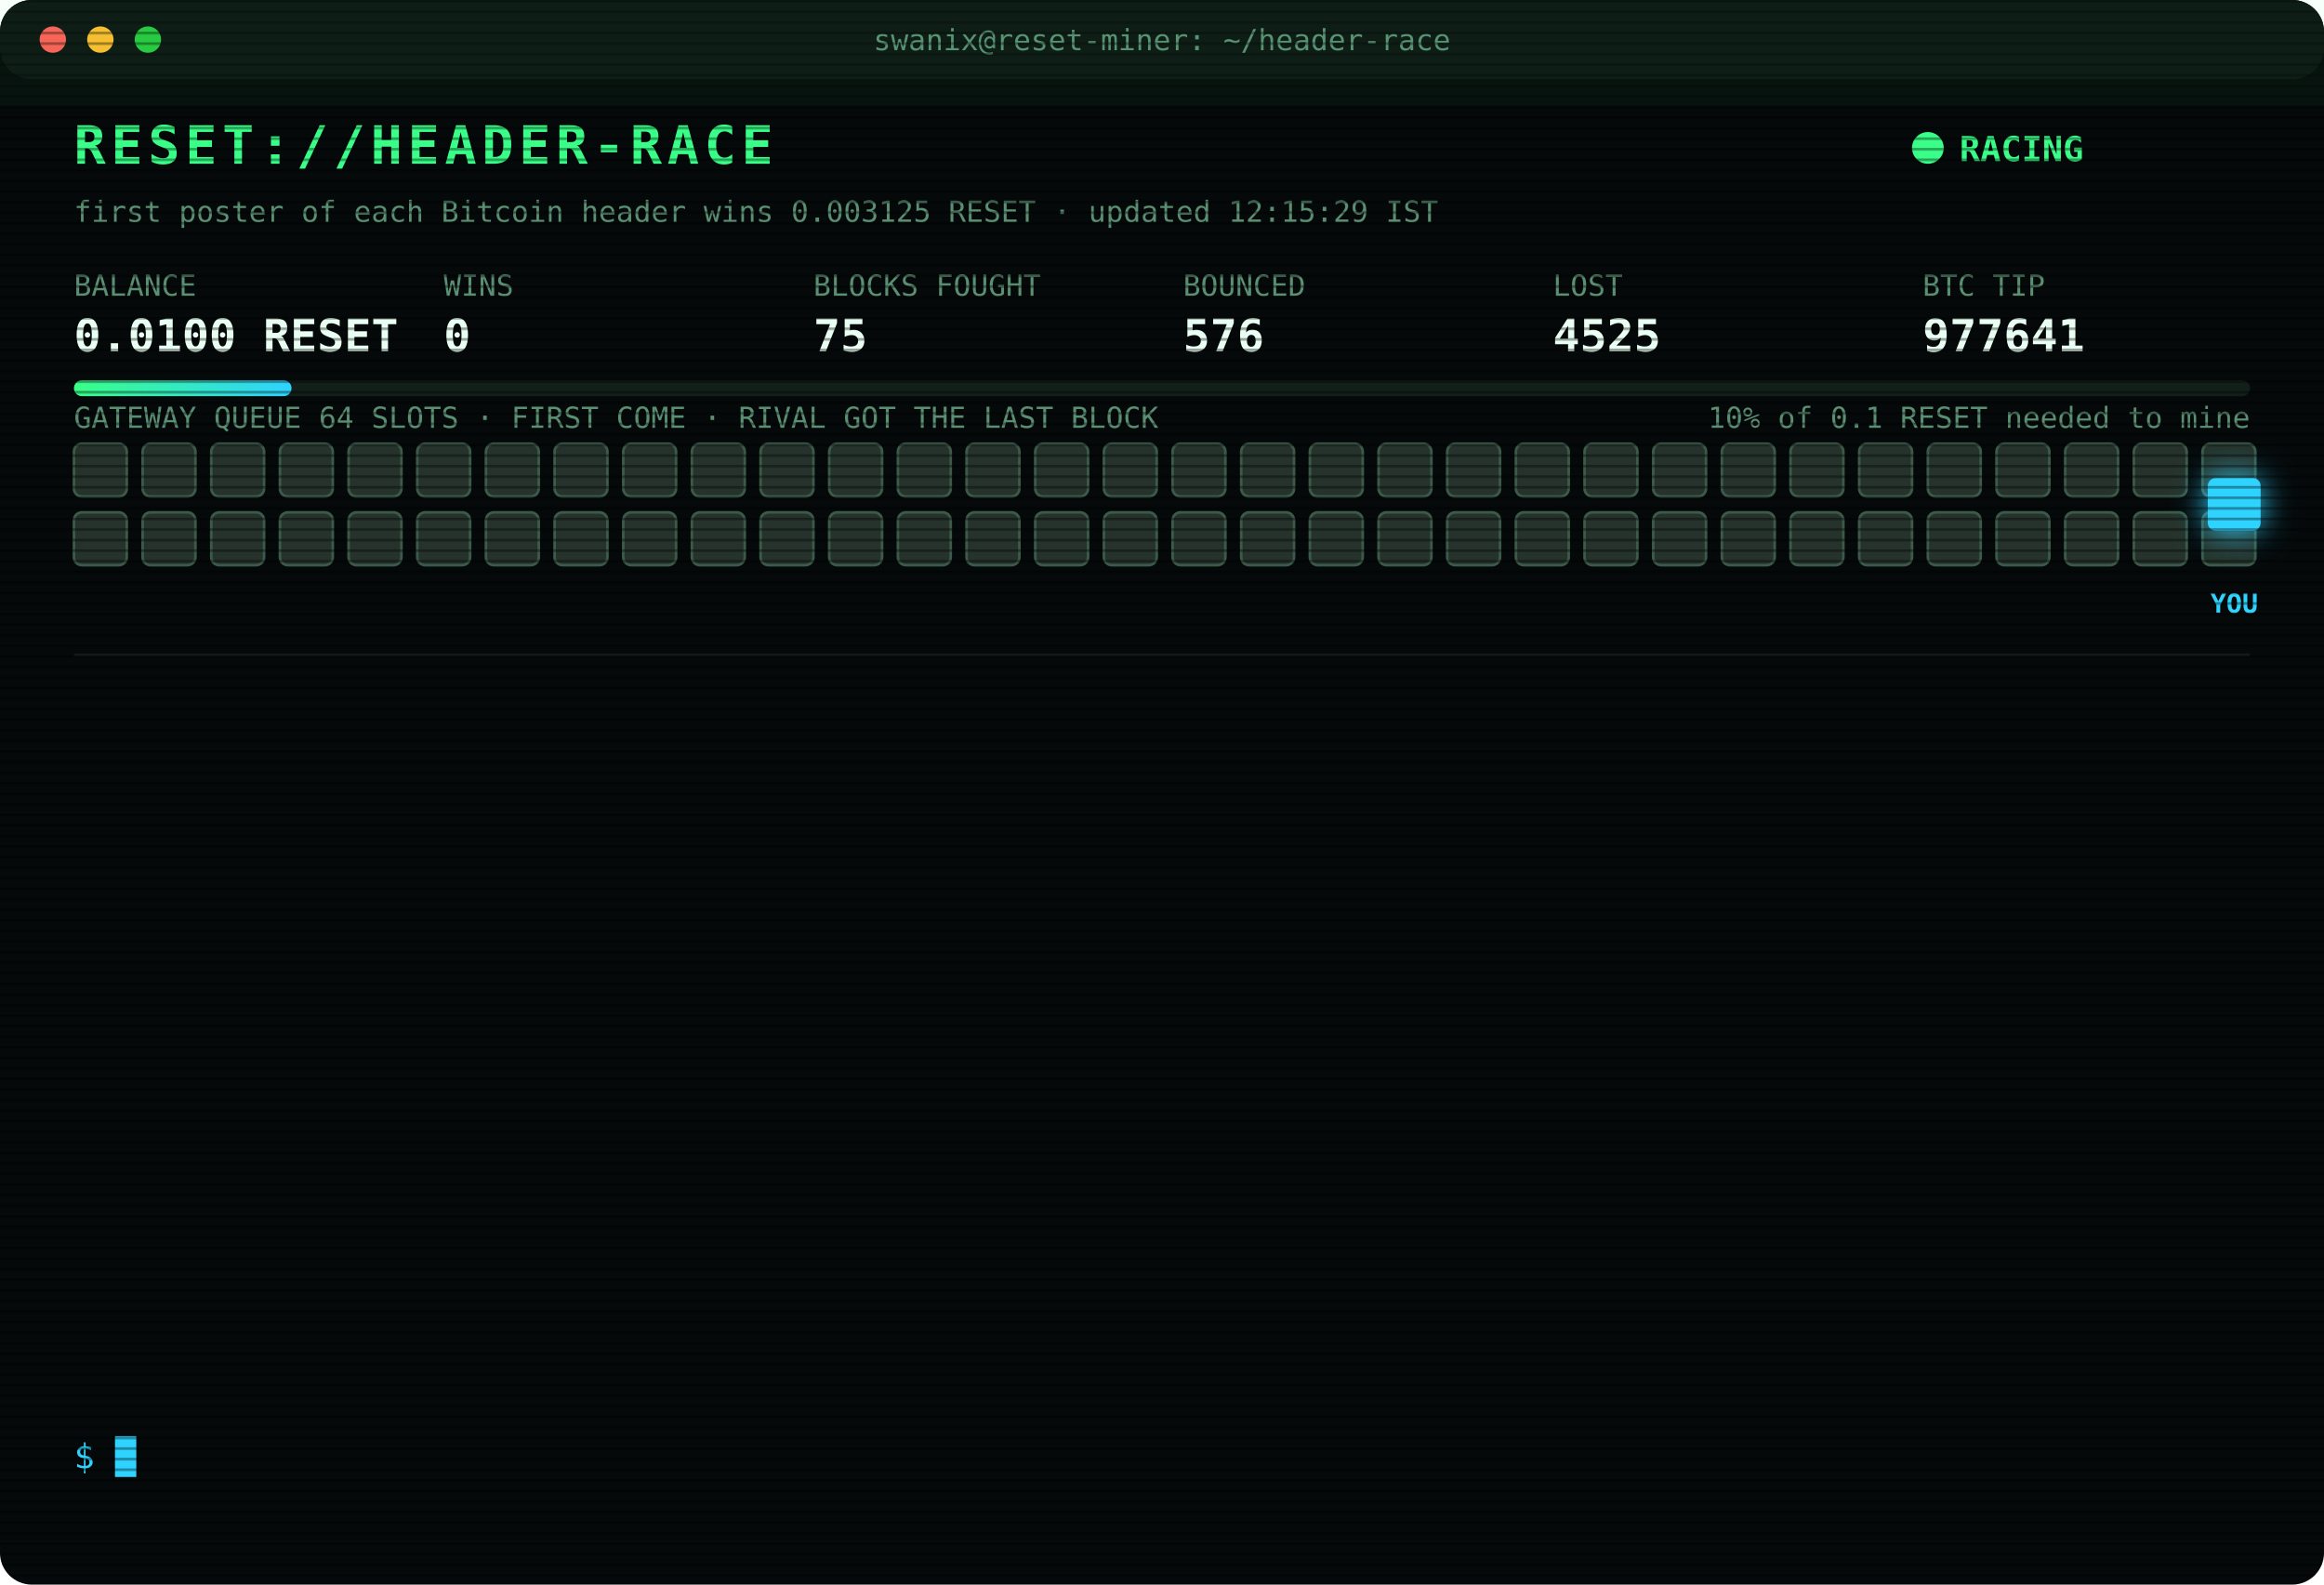
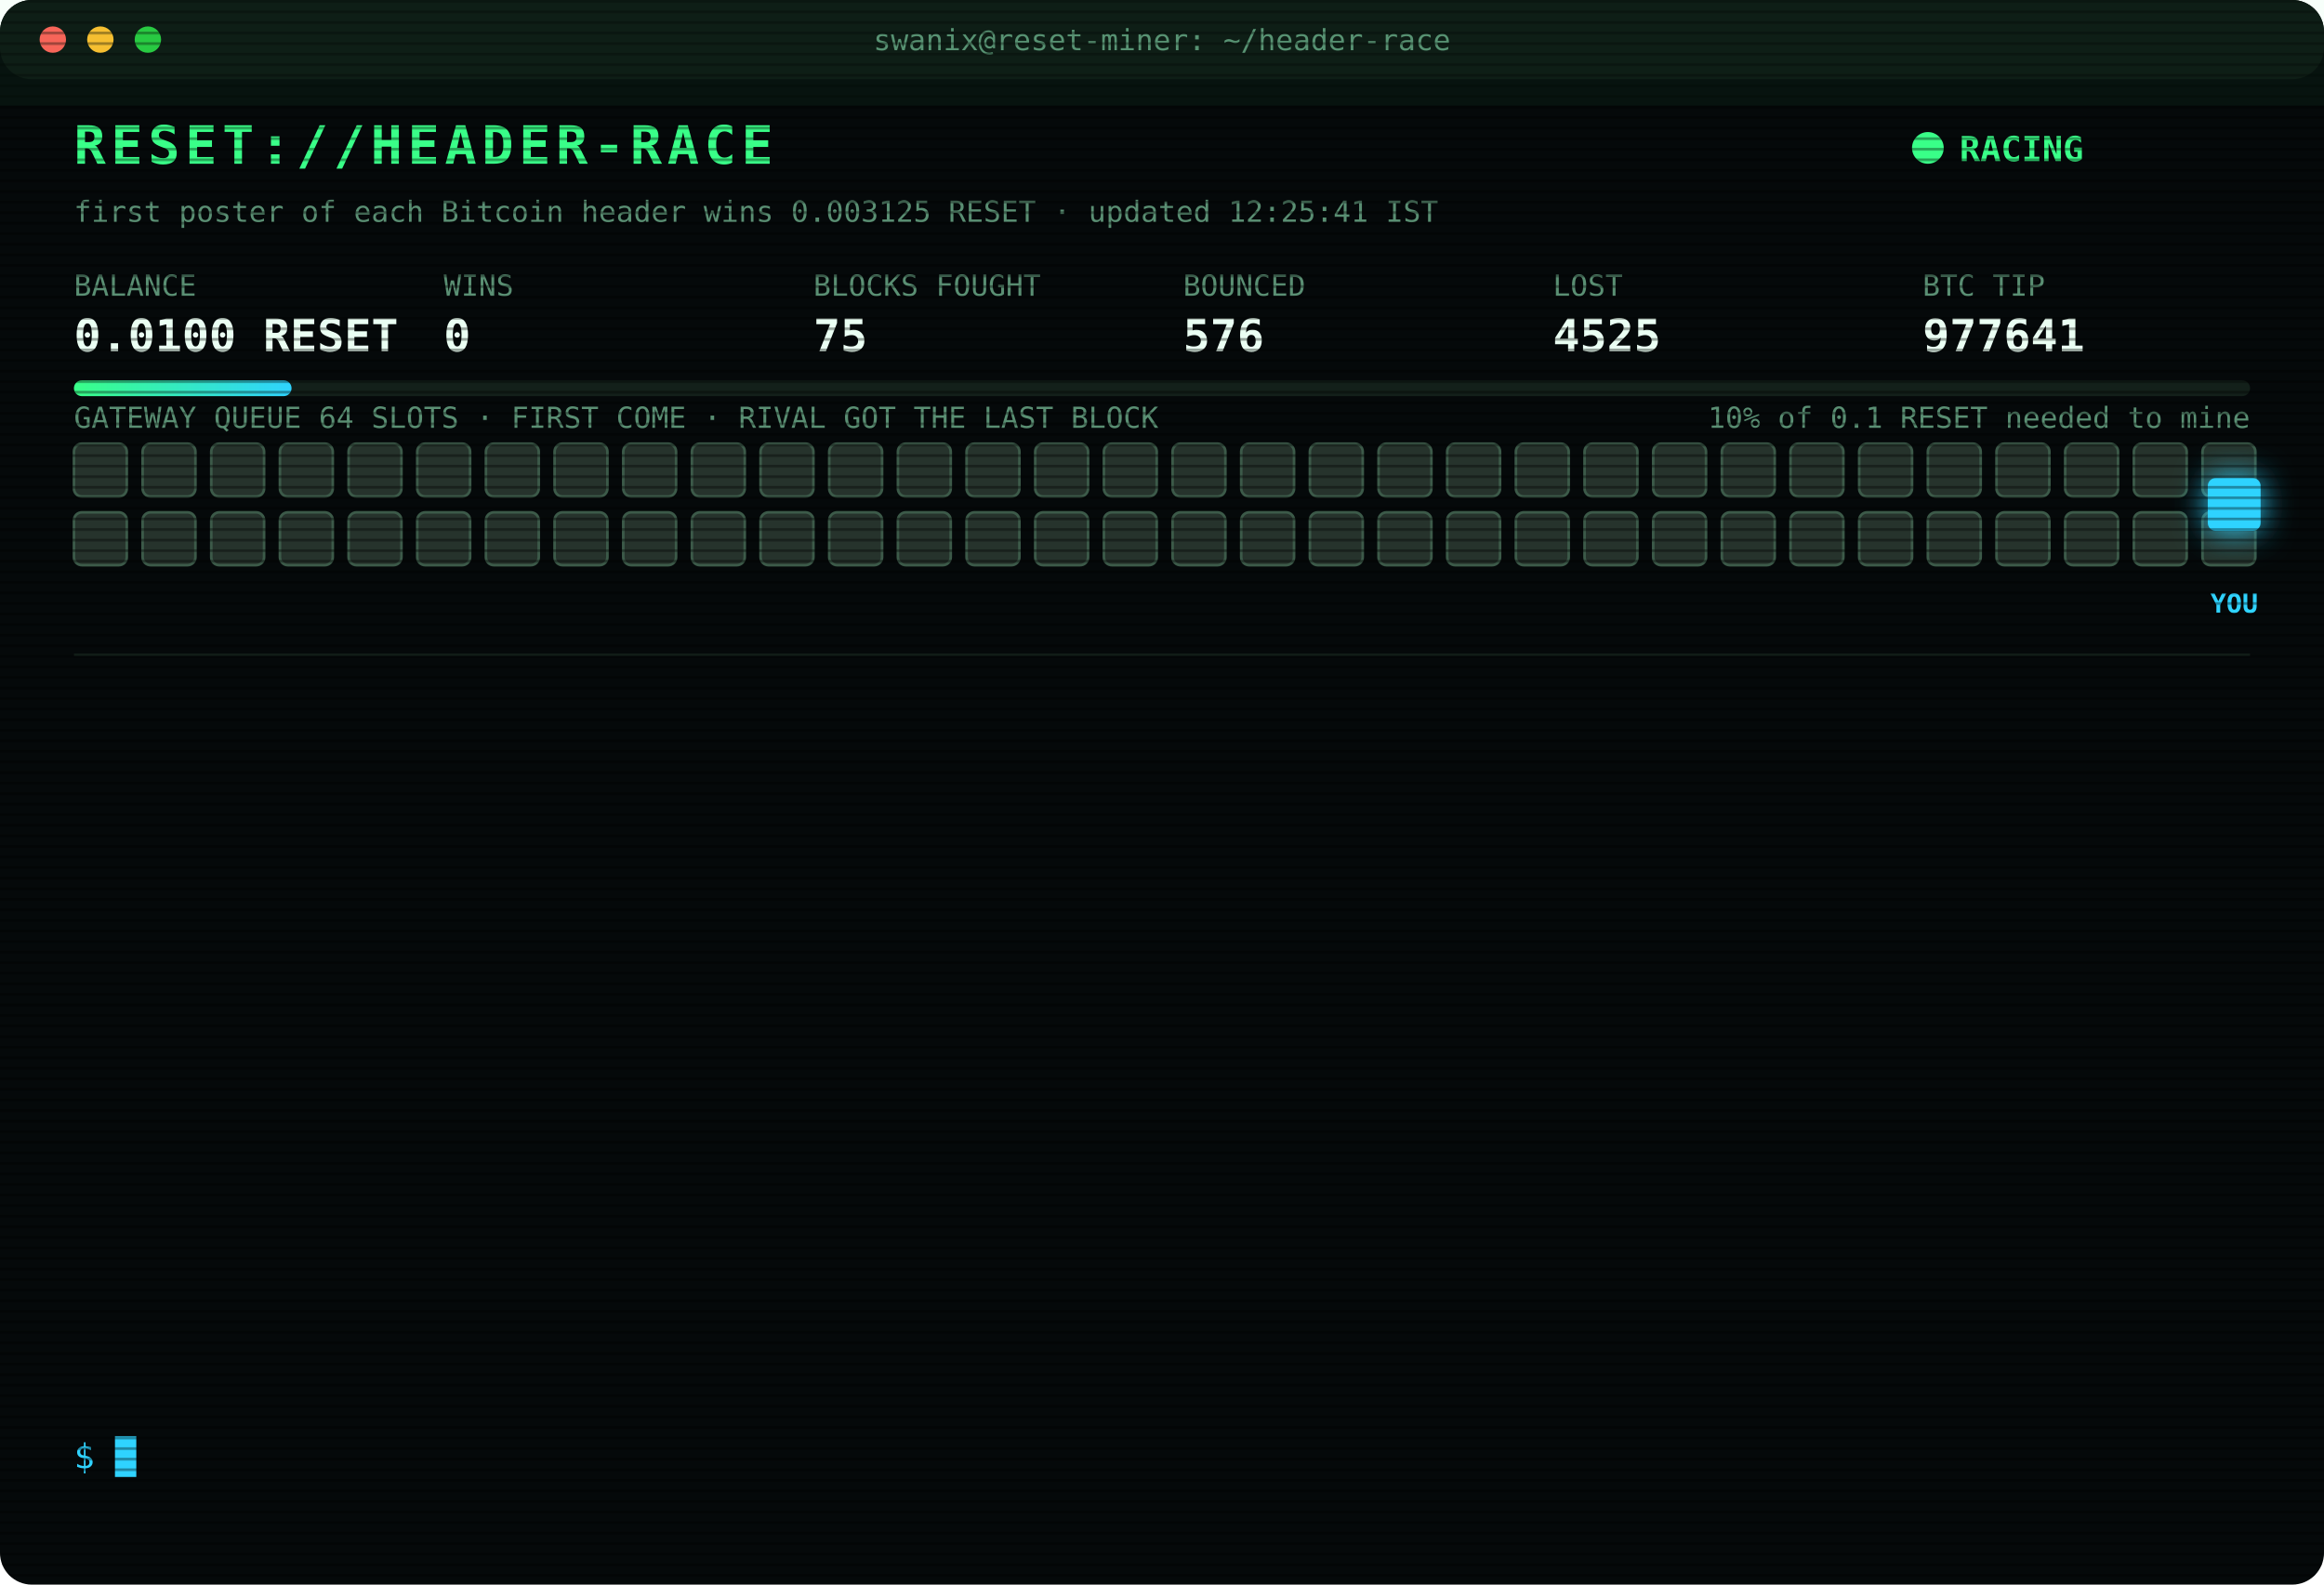
<svg xmlns="http://www.w3.org/2000/svg" width="880" height="600" viewBox="0 0 880 600" font-family="ui-monospace,SFMono-Regular,Menlo,Consolas,monospace">
  <style>
text{font-size:13px;fill:#7CFFB2}
.title{font-size:20px;font-weight:700;fill:#39FF88;letter-spacing:2px;animation:glitch 3s infinite steps(1)}
.sub{fill:#2fd3ff}.k{fill:#5a8f73;font-size:11px}.v{font-size:17px;font-weight:700;fill:#eafff3}
.ts{fill:#3f6b56}.boot{fill:#2fd3ff}.dim{fill:#5a8f73}.bad{fill:#ff4d6d}.warn{fill:#ffd23f}.mag{fill:#ff5cf0}.win{fill:#39FF88;font-weight:700}
.tag{font-size:10px;fill:#2fd3ff;font-weight:700}
.rival{fill:#26332c;stroke:#3c5a49;animation:jam 1.2s infinite alternate}
.idle{fill:#141c18;stroke:#22302a;animation:breathe 4s infinite}
.me{fill:#2fd3ff;filter:drop-shadow(0 0 6px #2fd3ff)}
.hover{animation:nudge 1.1s infinite ease-in-out}.bounce{animation:kick 1.4s infinite}
.ln{opacity:0;animation:in .4s forwards}
.cur{animation:blink 1s infinite steps(1)}
.scan{animation:scan 6s infinite linear}
.led{animation:blink 1.4s infinite}
@keyframes in{from{opacity:0;transform:translateX(-6px)}to{opacity:1;transform:none}}
@keyframes blink{50%{opacity:0}}
@keyframes jam{to{fill:#33463b}}
@keyframes breathe{50%{opacity:.4}}
@keyframes nudge{50%{transform:translateX(-10px)}}
@keyframes kick{0%,100%{transform:none}30%{transform:translateX(-14px)}55%{transform:translateX(10px) translateY(-6px)}}
@keyframes glitch{0%,92%{transform:none}93%{transform:translateX(2px);fill:#ff4d6d}95%{transform:translateX(-2px);fill:#2fd3ff}97%{transform:none}}
@keyframes scan{from{transform:translateY(-40px)}to{transform:translateY(600px)}}
</style>
  <defs>
    <pattern id="sl" width="4" height="4" patternUnits="userSpaceOnUse">
      <rect width="4" height="1" fill="#000" opacity=".35" />
    </pattern>
    <linearGradient id="bar">
      <stop offset="0" stop-color="#39FF88" />
      <stop offset="1" stop-color="#2fd3ff" />
    </linearGradient>
  </defs>
  <rect width="880" height="600" rx="12" fill="#05090a" />
  <rect width="880" height="30" rx="12" fill="#0d1512" />
  <circle cx="20" cy="15" r="5" fill="#ff5f57" />
  <circle cx="38" cy="15" r="5" fill="#febc2e" />
  <circle cx="56" cy="15" r="5" fill="#28c840" />
  <text x="440" y="19" text-anchor="middle" class="k">swanix@reset-miner: ~/header-race</text>
  <text x="28" y="62" class="title">RESET://HEADER-RACE</text>
  <circle class="led" cx="730" cy="56" r="6" fill="#39FF88" />
  <text x="742" y="61" class="win">RACING</text>
-   <text x="28" y="84" class="k">first poster of each Bitcoin header wins 0.003125 RESET · updated 12:15:29 IST</text>
+   <text x="28" y="84" class="k">first poster of each Bitcoin header wins 0.003125 RESET · updated 12:25:41 IST</text>
  <text x="28" y="112" class="k">BALANCE</text>
  <text x="28" y="133" class="v">0.0100 RESET</text>
  <text x="168" y="112" class="k">WINS</text>
  <text x="168" y="133" class="v">0</text>
  <text x="308" y="112" class="k">BLOCKS FOUGHT</text>
  <text x="308" y="133" class="v">75</text>
  <text x="448" y="112" class="k">BOUNCED</text>
  <text x="448" y="133" class="v">576</text>
  <text x="588" y="112" class="k">LOST</text>
  <text x="588" y="133" class="v">4525</text>
  <text x="728" y="112" class="k">BTC TIP</text>
  <text x="728" y="133" class="v">977641</text>
  <rect x="28" y="144" width="824" height="6" rx="3" fill="#13201a" />
  <rect x="28" y="144" width="82.4" height="6" rx="3" fill="url(#bar)" />
  <text x="852" y="162" text-anchor="end" class="k">10% of 0.1 RESET needed to mine</text>
  <text x="28" y="162" class="k">GATEWAY QUEUE 64 SLOTS · FIRST COME · RIVAL GOT THE LAST BLOCK</text>
  <rect class="rival" x="28" y="168" width="20" height="20" rx="3" style="animation-delay:0.00s" />
  <rect class="rival" x="54" y="168" width="20" height="20" rx="3" style="animation-delay:0.05s" />
  <rect class="rival" x="80" y="168" width="20" height="20" rx="3" style="animation-delay:0.10s" />
  <rect class="rival" x="106" y="168" width="20" height="20" rx="3" style="animation-delay:0.15s" />
  <rect class="rival" x="132" y="168" width="20" height="20" rx="3" style="animation-delay:0.20s" />
  <rect class="rival" x="158" y="168" width="20" height="20" rx="3" style="animation-delay:0.25s" />
  <rect class="rival" x="184" y="168" width="20" height="20" rx="3" style="animation-delay:0.30s" />
  <rect class="rival" x="210" y="168" width="20" height="20" rx="3" style="animation-delay:0.35s" />
  <rect class="rival" x="236" y="168" width="20" height="20" rx="3" style="animation-delay:0.40s" />
  <rect class="rival" x="262" y="168" width="20" height="20" rx="3" style="animation-delay:0.45s" />
  <rect class="rival" x="288" y="168" width="20" height="20" rx="3" style="animation-delay:0.50s" />
  <rect class="rival" x="314" y="168" width="20" height="20" rx="3" style="animation-delay:0.55s" />
  <rect class="rival" x="340" y="168" width="20" height="20" rx="3" style="animation-delay:0.60s" />
  <rect class="rival" x="366" y="168" width="20" height="20" rx="3" style="animation-delay:0.65s" />
  <rect class="rival" x="392" y="168" width="20" height="20" rx="3" style="animation-delay:0.70s" />
  <rect class="rival" x="418" y="168" width="20" height="20" rx="3" style="animation-delay:0.75s" />
  <rect class="rival" x="444" y="168" width="20" height="20" rx="3" style="animation-delay:0.80s" />
  <rect class="rival" x="470" y="168" width="20" height="20" rx="3" style="animation-delay:0.85s" />
  <rect class="rival" x="496" y="168" width="20" height="20" rx="3" style="animation-delay:0.90s" />
  <rect class="rival" x="522" y="168" width="20" height="20" rx="3" style="animation-delay:0.95s" />
  <rect class="rival" x="548" y="168" width="20" height="20" rx="3" style="animation-delay:1.00s" />
  <rect class="rival" x="574" y="168" width="20" height="20" rx="3" style="animation-delay:1.05s" />
  <rect class="rival" x="600" y="168" width="20" height="20" rx="3" style="animation-delay:1.10s" />
  <rect class="rival" x="626" y="168" width="20" height="20" rx="3" style="animation-delay:1.15s" />
  <rect class="rival" x="652" y="168" width="20" height="20" rx="3" style="animation-delay:1.20s" />
  <rect class="rival" x="678" y="168" width="20" height="20" rx="3" style="animation-delay:1.25s" />
  <rect class="rival" x="704" y="168" width="20" height="20" rx="3" style="animation-delay:1.30s" />
  <rect class="rival" x="730" y="168" width="20" height="20" rx="3" style="animation-delay:1.35s" />
  <rect class="rival" x="756" y="168" width="20" height="20" rx="3" style="animation-delay:1.40s" />
  <rect class="rival" x="782" y="168" width="20" height="20" rx="3" style="animation-delay:1.45s" />
  <rect class="rival" x="808" y="168" width="20" height="20" rx="3" style="animation-delay:1.50s" />
  <rect class="rival" x="834" y="168" width="20" height="20" rx="3" style="animation-delay:1.55s" />
  <rect class="rival" x="28" y="194" width="20" height="20" rx="3" style="animation-delay:1.60s" />
  <rect class="rival" x="54" y="194" width="20" height="20" rx="3" style="animation-delay:1.65s" />
  <rect class="rival" x="80" y="194" width="20" height="20" rx="3" style="animation-delay:1.70s" />
  <rect class="rival" x="106" y="194" width="20" height="20" rx="3" style="animation-delay:1.75s" />
  <rect class="rival" x="132" y="194" width="20" height="20" rx="3" style="animation-delay:1.80s" />
  <rect class="rival" x="158" y="194" width="20" height="20" rx="3" style="animation-delay:1.85s" />
  <rect class="rival" x="184" y="194" width="20" height="20" rx="3" style="animation-delay:1.90s" />
  <rect class="rival" x="210" y="194" width="20" height="20" rx="3" style="animation-delay:1.95s" />
  <rect class="rival" x="236" y="194" width="20" height="20" rx="3" style="animation-delay:2.00s" />
  <rect class="rival" x="262" y="194" width="20" height="20" rx="3" style="animation-delay:2.05s" />
  <rect class="rival" x="288" y="194" width="20" height="20" rx="3" style="animation-delay:2.10s" />
  <rect class="rival" x="314" y="194" width="20" height="20" rx="3" style="animation-delay:2.15s" />
  <rect class="rival" x="340" y="194" width="20" height="20" rx="3" style="animation-delay:2.20s" />
  <rect class="rival" x="366" y="194" width="20" height="20" rx="3" style="animation-delay:2.25s" />
  <rect class="rival" x="392" y="194" width="20" height="20" rx="3" style="animation-delay:2.30s" />
  <rect class="rival" x="418" y="194" width="20" height="20" rx="3" style="animation-delay:2.35s" />
  <rect class="rival" x="444" y="194" width="20" height="20" rx="3" style="animation-delay:2.40s" />
  <rect class="rival" x="470" y="194" width="20" height="20" rx="3" style="animation-delay:2.45s" />
  <rect class="rival" x="496" y="194" width="20" height="20" rx="3" style="animation-delay:2.50s" />
  <rect class="rival" x="522" y="194" width="20" height="20" rx="3" style="animation-delay:2.55s" />
  <rect class="rival" x="548" y="194" width="20" height="20" rx="3" style="animation-delay:2.60s" />
  <rect class="rival" x="574" y="194" width="20" height="20" rx="3" style="animation-delay:2.65s" />
  <rect class="rival" x="600" y="194" width="20" height="20" rx="3" style="animation-delay:2.70s" />
  <rect class="rival" x="626" y="194" width="20" height="20" rx="3" style="animation-delay:2.75s" />
  <rect class="rival" x="652" y="194" width="20" height="20" rx="3" style="animation-delay:2.80s" />
  <rect class="rival" x="678" y="194" width="20" height="20" rx="3" style="animation-delay:2.85s" />
  <rect class="rival" x="704" y="194" width="20" height="20" rx="3" style="animation-delay:2.90s" />
  <rect class="rival" x="730" y="194" width="20" height="20" rx="3" style="animation-delay:2.95s" />
  <rect class="rival" x="756" y="194" width="20" height="20" rx="3" style="animation-delay:3.00s" />
  <rect class="rival" x="782" y="194" width="20" height="20" rx="3" style="animation-delay:3.05s" />
  <rect class="rival" x="808" y="194" width="20" height="20" rx="3" style="animation-delay:3.10s" />
  <rect class="rival" x="834" y="194" width="20" height="20" rx="3" style="animation-delay:3.15s" />
  <g class="hover">
    <rect class="me" x="836" y="181" width="20" height="20" rx="3" />
    <text class="tag" x="846" y="232" text-anchor="middle">YOU</text>
  </g>
  <line x1="28" x2="852" y1="248" y2="248" stroke="#13201a" />
  <g class="ln" style="animation-delay:0.40s">
-     <text x="28" y="270" class="ts">09:44:46</text>
-     <text x="104" y="270" class="bad">[LOST] #977627 taken by a rival miner</text>
+     <text x="28" y="270" class="ts">09:57:14</text>
+     <text x="104" y="270" class="bad">[LOST] #977628 taken by a rival miner</text>
  </g>
  <g class="ln" style="animation-delay:0.65s">
-     <text x="28" y="292" class="ts">09:57:14</text>
-     <text x="104" y="292" class="bad">[LOST] #977628 taken by a rival miner</text>
+     <text x="28" y="292" class="ts">10:17:28</text>
+     <text x="104" y="292" class="bad">[LOST] #977629 taken by a rival miner</text>
  </g>
  <g class="ln" style="animation-delay:0.90s">
-     <text x="28" y="314" class="ts">10:17:28</text>
-     <text x="104" y="314" class="bad">[LOST] #977629 taken by a rival miner</text>
+     <text x="28" y="314" class="ts">10:29:11</text>
+     <text x="104" y="314" class="bad">[LOST] #977630 taken by a rival miner</text>
  </g>
  <g class="ln" style="animation-delay:1.15s">
-     <text x="28" y="336" class="ts">10:29:11</text>
-     <text x="104" y="336" class="bad">[LOST] #977630 taken by a rival miner</text>
+     <text x="28" y="336" class="ts">10:48:38</text>
+     <text x="104" y="336" class="bad">[LOST] #977632 taken by a rival miner</text>
  </g>
  <g class="ln" style="animation-delay:1.40s">
-     <text x="28" y="358" class="ts">10:48:38</text>
-     <text x="104" y="358" class="bad">[LOST] #977632 taken by a rival miner</text>
+     <text x="28" y="358" class="ts">10:53:46</text>
+     <text x="104" y="358" class="bad">[LOST] #977633 taken by a rival miner</text>
  </g>
  <g class="ln" style="animation-delay:1.65s">
-     <text x="28" y="380" class="ts">10:53:46</text>
-     <text x="104" y="380" class="bad">[LOST] #977633 taken by a rival miner</text>
+     <text x="28" y="380" class="ts">11:08:26</text>
+     <text x="104" y="380" class="bad">[LOST] #977634 taken by a rival miner</text>
  </g>
  <g class="ln" style="animation-delay:1.90s">
-     <text x="28" y="402" class="ts">11:08:26</text>
-     <text x="104" y="402" class="bad">[LOST] #977634 taken by a rival miner</text>
+     <text x="28" y="402" class="ts">11:20:13</text>
+     <text x="104" y="402" class="bad">[LOST] #977635 taken by a rival miner</text>
  </g>
  <g class="ln" style="animation-delay:2.15s">
-     <text x="28" y="424" class="ts">11:20:13</text>
-     <text x="104" y="424" class="bad">[LOST] #977635 taken by a rival miner</text>
+     <text x="28" y="424" class="ts">11:40:52</text>
+     <text x="104" y="424" class="bad">[LOST] #977636 taken by a rival miner</text>
  </g>
  <g class="ln" style="animation-delay:2.40s">
-     <text x="28" y="446" class="ts">11:40:52</text>
-     <text x="104" y="446" class="bad">[LOST] #977636 taken by a rival miner</text>
+     <text x="28" y="446" class="ts">11:48:56</text>
+     <text x="104" y="446" class="bad">[LOST] #977637 taken by a rival miner</text>
  </g>
  <g class="ln" style="animation-delay:2.65s">
-     <text x="28" y="468" class="ts">11:48:56</text>
-     <text x="104" y="468" class="bad">[LOST] #977637 taken by a rival miner</text>
+     <text x="28" y="468" class="ts">12:00:40</text>
+     <text x="104" y="468" class="bad">[LOST] #977638 taken by a rival miner</text>
  </g>
  <g class="ln" style="animation-delay:2.90s">
-     <text x="28" y="490" class="ts">12:00:40</text>
-     <text x="104" y="490" class="bad">[LOST] #977638 taken by a rival miner</text>
+     <text x="28" y="490" class="ts">12:03:54</text>
+     <text x="104" y="490" class="bad">[LOST] #977639 taken by a rival miner</text>
  </g>
  <g class="ln" style="animation-delay:3.15s">
-     <text x="28" y="512" class="ts">12:03:54</text>
-     <text x="104" y="512" class="bad">[LOST] #977639 taken by a rival miner</text>
+     <text x="28" y="512" class="ts">12:07:14</text>
+     <text x="104" y="512" class="bad">[LOST] #977641 taken by a rival miner</text>
  </g>
  <g class="ln" style="animation-delay:3.40s">
-     <text x="28" y="534" class="ts">12:07:14</text>
-     <text x="104" y="534" class="bad">[LOST] #977641 taken by a rival miner</text>
+     <text x="28" y="534" class="ts">12:25:41</text>
+     <text x="104" y="534" class="dim">[STINT END] calls 786 · wins 0</text>
  </g>
  <text x="28" y="556" class="sub">$ <tspan class="cur">█</tspan>
  </text>
  <rect width="880" height="600" rx="12" fill="url(#sl)" pointer-events="none" />
  <rect class="scan" width="880" height="40" fill="#39FF88" opacity=".04" />
</svg>
